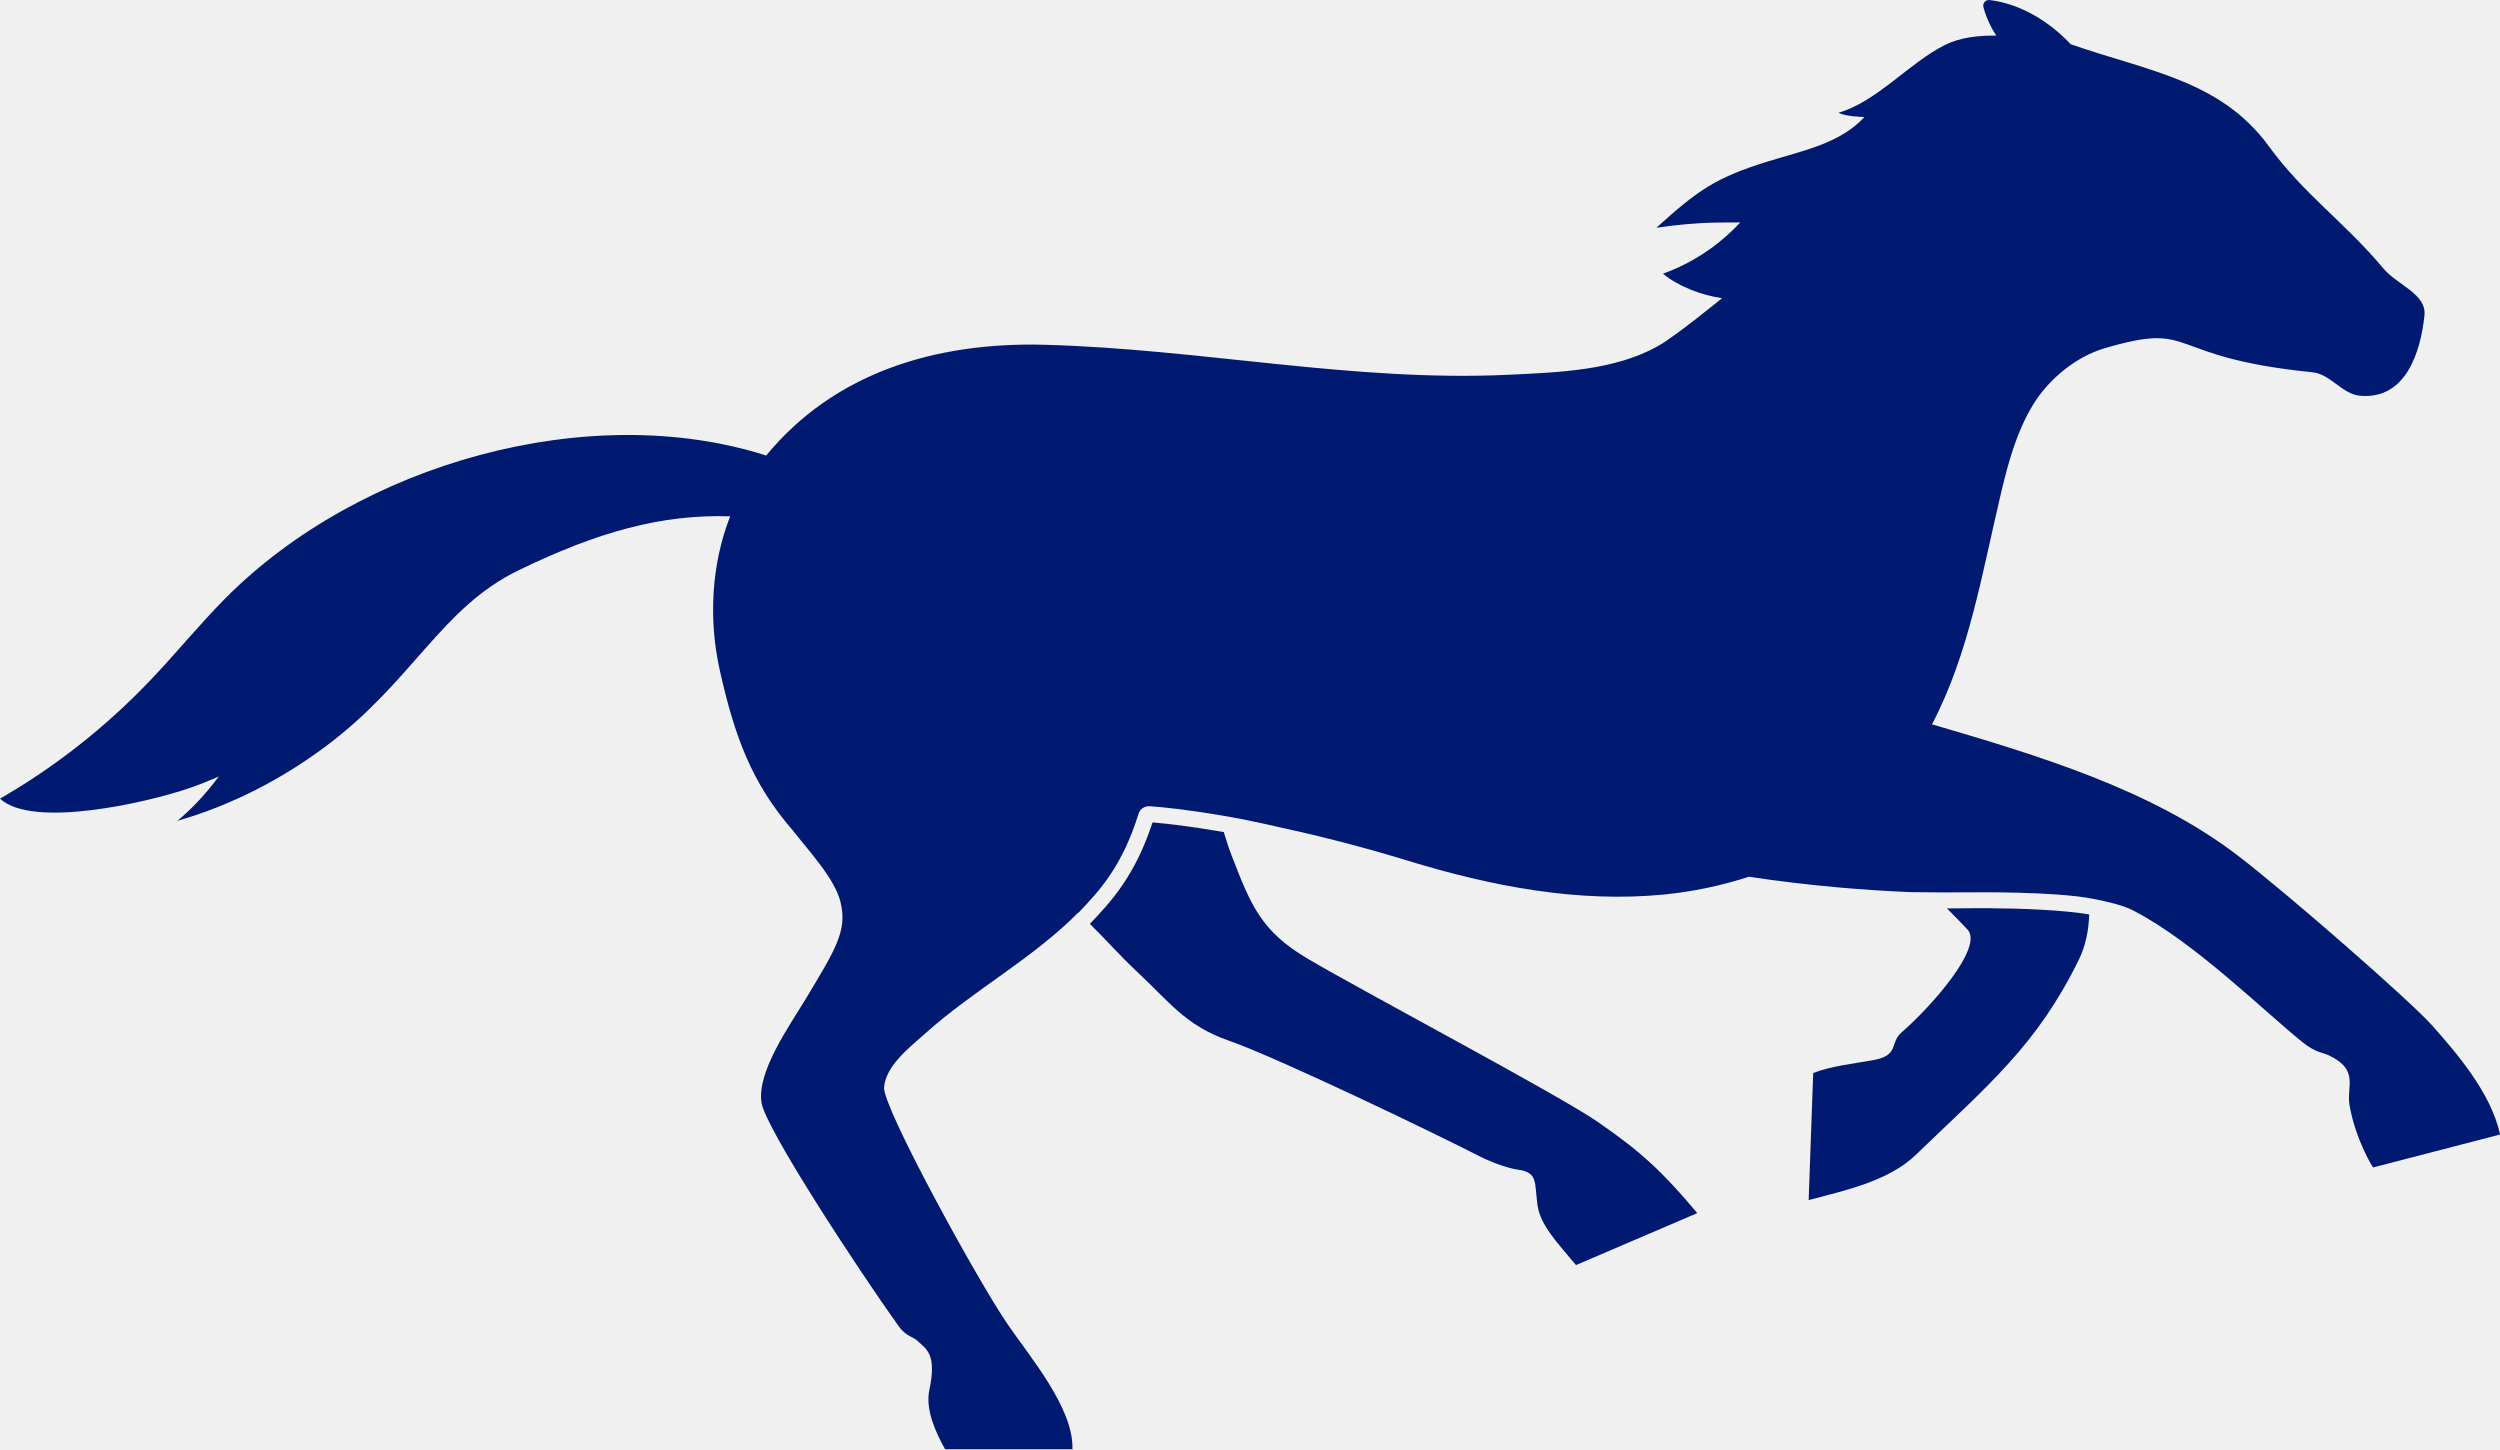
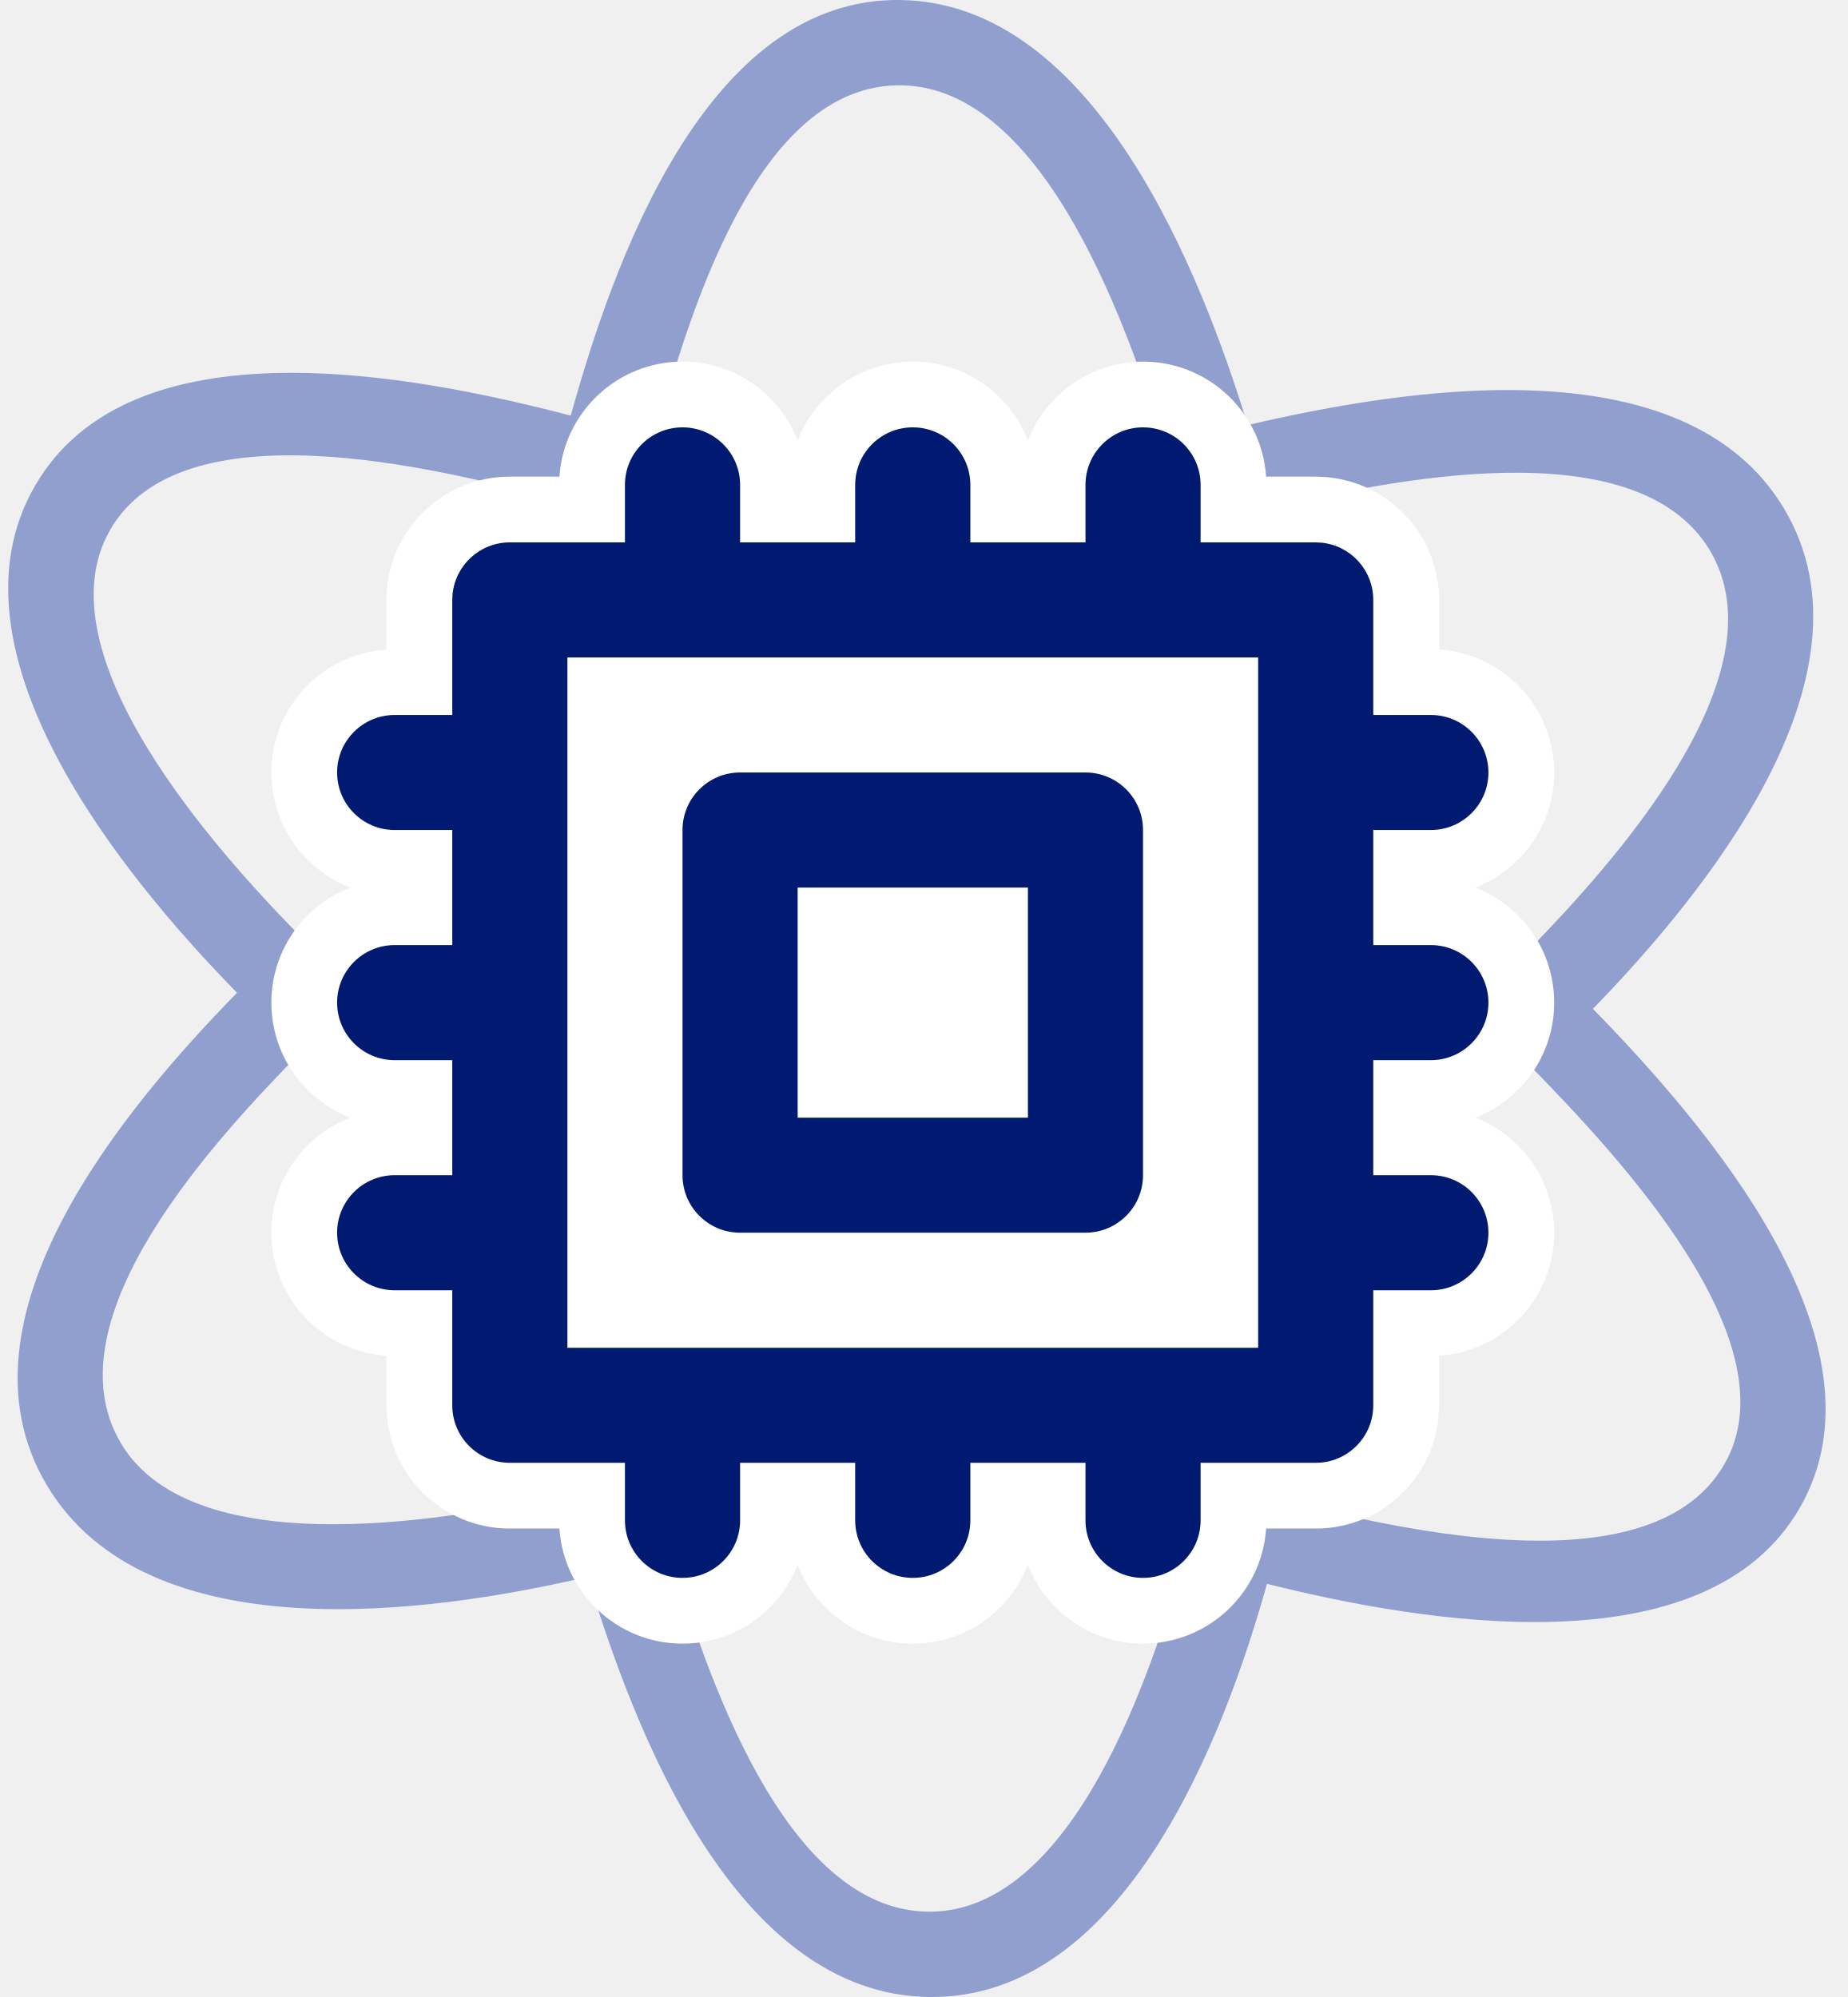
- <svg xmlns="http://www.w3.org/2000/svg" width="69" height="40" viewBox="0 0 69 40" fill="none">
-   <path d="M44.086 30.956C42.967 30.19 37.617 27.362 36.086 26.457C34.806 25.701 34.52 24.972 34.003 23.638C33.915 23.413 33.844 23.187 33.776 22.965C32.806 22.797 32.197 22.732 31.81 22.699C31.326 24.176 30.668 24.882 30.081 25.498C30.508 25.918 30.912 26.38 31.351 26.789C32.264 27.637 32.704 28.299 33.915 28.722C35.272 29.197 39.582 31.27 40.845 31.918C41.126 32.063 41.622 32.248 41.89 32.282C42.45 32.352 42.351 32.637 42.433 33.25C42.507 33.807 42.961 34.273 43.497 34.916L46.845 33.482C45.916 32.374 45.312 31.797 44.086 30.957V30.956Z" fill="#001A72" />
-   <path d="M54.995 25.067H54.444C54.199 25.07 53.965 25.072 53.736 25.072C53.919 25.255 54.107 25.448 54.303 25.655C54.757 26.139 53.3 27.785 52.49 28.488C52.138 28.794 52.439 29.126 51.694 29.261C51.193 29.351 50.498 29.429 50.044 29.616L49.919 33.122C50.89 32.864 52.114 32.606 52.868 31.881C54.898 29.927 56.221 28.844 57.376 26.488C57.554 26.127 57.648 25.7 57.662 25.238C56.922 25.109 55.604 25.069 54.995 25.069V25.067Z" fill="#001A72" />
-   <path d="M67.137 28.313C66.548 27.646 63.084 24.617 61.734 23.591C59.344 21.776 56.255 20.852 53.323 19.991C54.35 18.038 54.705 15.809 55.241 13.553C55.438 12.727 55.67 11.896 56.112 11.171C56.555 10.446 57.314 9.841 58.077 9.615C60.669 8.847 59.65 9.855 63.819 10.274C64.332 10.325 64.636 10.883 65.15 10.924C66.403 11.025 66.807 9.721 66.915 8.707C66.979 8.112 66.169 7.87 65.784 7.412C64.691 6.111 63.594 5.373 62.622 4.039C61.291 2.213 59.291 1.968 57.15 1.22C56.566 0.595 55.76 0.101 54.912 0.001C54.802 -0.012 54.714 0.09 54.742 0.196C54.817 0.476 54.939 0.742 55.099 0.983C54.61 0.978 54.118 1.025 53.683 1.24C52.694 1.733 51.801 2.808 50.74 3.112C50.95 3.217 51.327 3.22 51.457 3.231C50.782 3.967 49.725 4.166 48.773 4.462C47.315 4.917 46.853 5.264 45.715 6.286C47.003 6.099 47.647 6.151 48.03 6.139C47.446 6.773 46.708 7.262 45.897 7.554C46.332 7.909 46.943 8.142 47.528 8.23C47.528 8.23 46.245 9.281 45.766 9.549C44.556 10.227 43.038 10.277 41.643 10.343C37.356 10.548 33.095 9.624 28.804 9.515C25.81 9.44 23.025 10.29 21.146 12.573C16.275 11.015 9.932 12.775 6.218 16.515C5.506 17.234 4.861 18.028 4.162 18.762C2.925 20.062 1.519 21.17 0 22.042C0.896 22.881 4.081 22.148 5.222 21.753C5.5 21.658 5.772 21.549 6.039 21.431C5.707 21.88 5.327 22.294 4.899 22.654C6.381 22.228 7.769 21.513 9.005 20.588C11.398 18.796 12.174 16.777 14.312 15.74C16.494 14.68 18.264 14.189 20.153 14.25C19.629 15.585 19.552 17.107 19.87 18.517C20.271 20.303 20.738 21.605 21.881 22.919C22.326 23.489 23.037 24.248 23.197 24.891C23.397 25.692 23.05 26.214 22.244 27.561C21.814 28.279 20.882 29.574 21.017 30.433C21.128 31.139 23.646 34.981 24.804 36.605C25.01 36.892 25.214 36.897 25.331 37.014C25.549 37.231 25.867 37.349 25.649 38.37C25.534 38.904 25.835 39.559 26.086 40H29.6C29.631 38.849 28.424 37.454 27.785 36.512C26.956 35.29 24.353 30.548 24.4 30.007C24.453 29.402 25.12 28.896 25.562 28.501C26.872 27.33 28.507 26.454 29.754 25.192C29.756 25.193 29.759 25.194 29.76 25.197C30.357 24.573 30.969 23.915 31.426 22.455C31.467 22.322 31.596 22.243 31.739 22.252C32.13 22.281 32.776 22.343 33.869 22.533C34.272 22.602 34.794 22.711 35.364 22.843C36.544 23.1 37.713 23.405 38.868 23.759C41.155 24.459 43.554 24.923 45.934 24.688C46.723 24.609 47.51 24.446 48.267 24.198C49.972 24.453 51.447 24.568 52.724 24.623C53.274 24.633 53.828 24.631 54.444 24.628C54.444 24.628 56.741 24.598 57.781 24.81C58.206 24.897 58.579 24.975 58.889 25.136C60.583 26.014 62.516 27.938 63.551 28.765C63.926 29.064 64.082 29.036 64.27 29.125C65.132 29.53 64.752 29.987 64.849 30.517C65.025 31.493 65.496 32.222 65.496 32.222L69 31.313C68.759 30.134 67.695 28.946 67.137 28.314V28.313Z" fill="#001A72" />
+ <svg xmlns="http://www.w3.org/2000/svg" width="37" height="40" viewBox="0 0 37 40" fill="none">
+   <path fill-rule="evenodd" clip-rule="evenodd" d="M31.9 20.207C34.083 17.959 37.732 13.561 35.732 10.195C33.741 6.844 28.097 7.788 24.986 8.514C24.052 5.471 21.93 0.048 18.023 0C14.133 -0.047 12.274 5.281 11.43 8.325C8.253 7.495 2.615 6.405 0.697 9.737C-1.215 13.059 2.458 17.551 4.747 19.885C2.529 22.154 -1.057 26.39 0.935 29.744C2.941 33.12 8.629 32.32 11.771 31.583C12.706 34.668 14.716 39.952 18.609 40C22.514 40.047 24.519 34.784 25.372 31.724C28.45 32.495 34.153 33.484 36.042 30.203C37.941 26.903 34.163 22.524 31.9 20.207ZM25.774 30.073C26.12 28.437 26.359 26.623 26.491 24.682C28.046 23.614 29.459 22.504 30.681 21.388C32.338 23.091 35.943 26.877 34.532 29.329C33.108 31.803 28.204 30.679 25.774 30.073ZM18.583 38.291C15.679 38.255 14.122 33.413 13.429 31.139C15.035 30.656 16.739 30.001 18.498 29.196C20.291 30.038 22.044 30.732 23.698 31.25C23.092 33.414 21.501 38.326 18.583 38.291ZM2.422 28.909C0.936 26.408 4.371 22.764 6.004 21.093C7.272 22.242 8.746 23.394 10.381 24.521C10.588 26.425 10.905 28.248 11.317 29.923C9.351 30.384 3.915 31.421 2.422 28.909ZM2.207 10.611C3.637 8.127 8.678 9.359 11.021 9.975C10.658 11.63 10.396 13.428 10.245 15.313C8.671 16.403 7.228 17.548 5.966 18.705C4.347 17.052 0.777 13.096 2.207 10.611ZM18.048 1.709C20.965 1.745 22.645 6.744 23.325 8.95C21.68 9.427 19.963 10.06 18.228 10.83C16.479 10.017 14.75 9.336 13.101 8.811C13.783 6.356 15.135 1.673 18.048 1.709ZM26.521 17.76C27.569 18.551 28.544 19.361 29.428 20.174C28.578 20.947 27.626 21.719 26.594 22.478C26.634 20.907 26.613 19.332 26.521 17.76ZM23.779 10.612C24.053 11.749 24.279 12.972 24.453 14.258C23.099 13.388 21.705 12.581 20.276 11.838C21.47 11.355 22.645 10.944 23.779 10.612ZM12.105 14.087C12.249 12.819 12.447 11.604 12.694 10.463C13.829 10.827 15.008 11.271 16.206 11.783C14.802 12.486 13.433 13.255 12.105 14.087ZM10.191 22.308C9.106 21.512 8.112 20.709 7.227 19.912C8.103 19.113 9.074 18.317 10.119 17.541C10.067 19.128 10.091 20.719 10.191 22.308ZM12.976 29.475C12.693 28.31 12.457 27.066 12.274 25.769C13.643 26.633 15.045 27.445 16.48 28.195C15.268 28.706 14.094 29.135 12.976 29.475ZM24.651 25.886C24.521 27.206 24.336 28.45 24.098 29.596C22.942 29.23 21.73 28.773 20.486 28.234C21.908 27.509 23.299 26.728 24.651 25.886ZM18.465 27.301C16.238 26.21 14.085 24.961 12.021 23.586C11.799 21.153 11.762 18.707 11.914 16.279C13.929 14.934 16.049 13.742 18.253 12.718C20.487 13.802 22.644 15.05 24.695 16.45C24.903 18.871 24.935 21.302 24.812 23.72C22.788 25.057 20.66 26.25 18.465 27.301ZM34.245 11.03C35.737 13.542 32.23 17.363 30.65 18.993C29.373 17.815 27.921 16.648 26.342 15.53C26.145 13.623 25.842 11.818 25.441 10.175C27.722 9.644 32.768 8.542 34.245 11.03Z" fill="#919FCF" />
+   <path d="M22.954 7.244C24.234 7.276 25.271 8.281 25.355 9.547H26.349L26.411 9.549L26.529 9.554L26.6 9.56C27.848 9.687 28.819 10.738 28.819 12.017V13.01C30.106 13.094 31.124 14.165 31.124 15.473C31.124 16.524 30.468 17.421 29.542 17.778C30.468 18.134 31.124 19.032 31.124 20.082C31.124 21.133 30.468 22.03 29.542 22.387C30.468 22.743 31.124 23.641 31.124 24.691C31.124 26 30.106 27.07 28.819 27.155V28.148C28.819 29.512 27.713 30.617 26.349 30.617H25.355C25.27 31.904 24.199 32.922 22.89 32.922C21.839 32.922 20.941 32.266 20.585 31.34C20.228 32.266 19.33 32.922 18.279 32.922C17.228 32.922 16.33 32.266 15.974 31.34C15.617 32.266 14.719 32.922 13.668 32.922C12.359 32.922 11.288 31.904 11.203 30.617H10.21C8.845 30.617 7.739 29.512 7.739 28.148V27.155C6.473 27.072 5.467 26.034 5.435 24.755L5.434 24.691L5.435 24.628C5.461 23.605 6.109 22.736 7.016 22.387C6.109 22.037 5.461 21.169 5.435 20.146L5.434 20.082L5.435 20.019C5.461 18.995 6.109 18.127 7.016 17.778C6.109 17.428 5.461 16.56 5.435 15.537L5.434 15.473L5.435 15.41C5.467 14.13 6.473 13.093 7.739 13.01V12.017C7.739 11.996 7.74 11.975 7.741 11.954L7.747 11.836C7.748 11.812 7.749 11.788 7.752 11.765C7.879 10.518 8.931 9.547 10.21 9.547H11.203C11.288 8.26 12.359 7.243 13.668 7.243L13.732 7.244C14.755 7.269 15.624 7.918 15.974 8.824C16.33 7.899 17.228 7.243 18.279 7.243L18.343 7.244C19.366 7.269 20.235 7.918 20.585 8.824C20.942 7.899 21.839 7.243 22.89 7.243L22.954 7.244Z" fill="white" />
+   <path d="M21.738 30.453V29.3H19.432V30.453C19.432 31.089 18.916 31.605 18.279 31.605C17.642 31.605 17.126 31.089 17.126 30.453V29.3H14.821V30.453C14.821 31.089 14.305 31.605 13.668 31.605C13.031 31.605 12.515 31.089 12.515 30.453V29.3H10.21C9.573 29.3 9.057 28.785 9.057 28.148V25.844H7.904C7.267 25.844 6.751 25.328 6.751 24.691C6.751 24.055 7.267 23.539 7.904 23.539H9.057V21.235H7.904C7.267 21.235 6.751 20.719 6.751 20.082C6.751 19.446 7.267 18.93 7.904 18.93H9.057V16.625H7.904C7.267 16.625 6.751 16.11 6.751 15.473C6.751 14.837 7.267 14.321 7.904 14.321H9.057V12.017L9.063 11.898C9.122 11.317 9.613 10.864 10.21 10.864H12.515V9.712C12.515 9.076 13.031 8.56 13.668 8.56C14.305 8.56 14.821 9.076 14.821 9.712V10.864H17.126V9.712C17.126 9.076 17.642 8.56 18.279 8.56C18.916 8.56 19.432 9.076 19.432 9.712V10.864H21.738V9.712C21.738 9.076 22.254 8.56 22.89 8.56C23.527 8.56 24.043 9.076 24.043 9.712V10.864H26.349L26.467 10.87C27.048 10.929 27.501 11.42 27.501 12.017V14.321H28.654C29.291 14.321 29.807 14.837 29.807 15.473C29.807 16.11 29.291 16.625 28.654 16.625H27.501V18.93H28.654C29.291 18.93 29.807 19.446 29.807 20.082C29.807 20.719 29.291 21.235 28.654 21.235H27.501V23.539H28.654C29.291 23.539 29.807 24.055 29.807 24.691C29.807 25.328 29.291 25.844 28.654 25.844H27.501V28.148C27.501 28.785 26.985 29.3 26.349 29.3H24.043V30.453C24.043 31.089 23.527 31.605 22.89 31.605C22.254 31.605 21.738 31.089 21.738 30.453ZM11.363 26.996H25.196V13.169H11.363V26.996ZM21.738 15.473C22.374 15.473 22.89 15.989 22.89 16.625V23.539C22.89 23.845 22.769 24.138 22.552 24.354C22.336 24.57 22.043 24.691 21.738 24.691H14.821C14.184 24.691 13.668 24.175 13.668 23.539V16.625C13.668 15.989 14.184 15.473 14.821 15.473H21.738ZM15.974 22.387H20.585V17.778H15.974V22.387Z" fill="#001A72" />
</svg>
